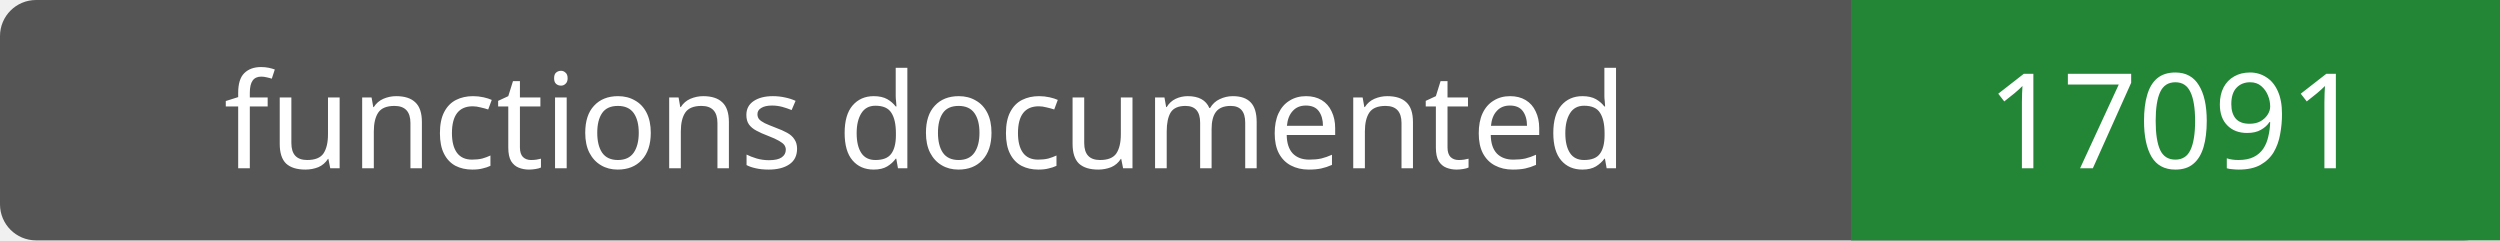
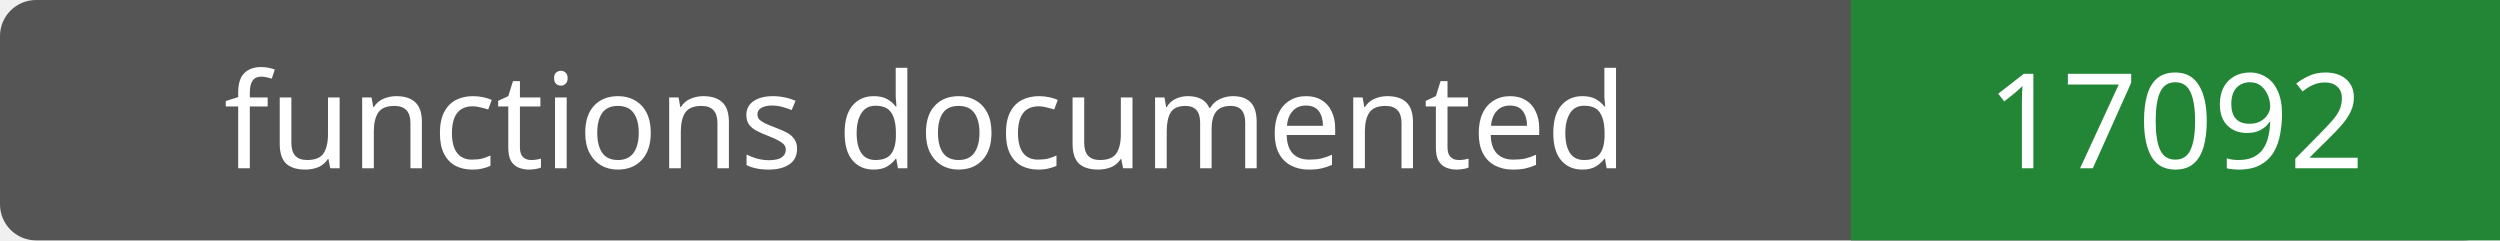
- <svg xmlns="http://www.w3.org/2000/svg" width="208" height="20" role="img" aria-label="functions documented: 17091">
+ <svg xmlns="http://www.w3.org/2000/svg" width="208" height="20" role="img" aria-label="functions documented: 17092">
  <rect width="208" height="20" rx="3" fill="#555" />
  <path fill="#238636" d="M154 0h54v20H154z" />
  <g fill="#fff" text-anchor="middle" font-family="Verdana,sans-serif" font-size="11">
    <text x="77.0" y="14">functions documented</text>
-     <text x="181.0" y="14">17091</text>
+     <text x="181.0" y="14">17092</text>
  </g>
</svg>
